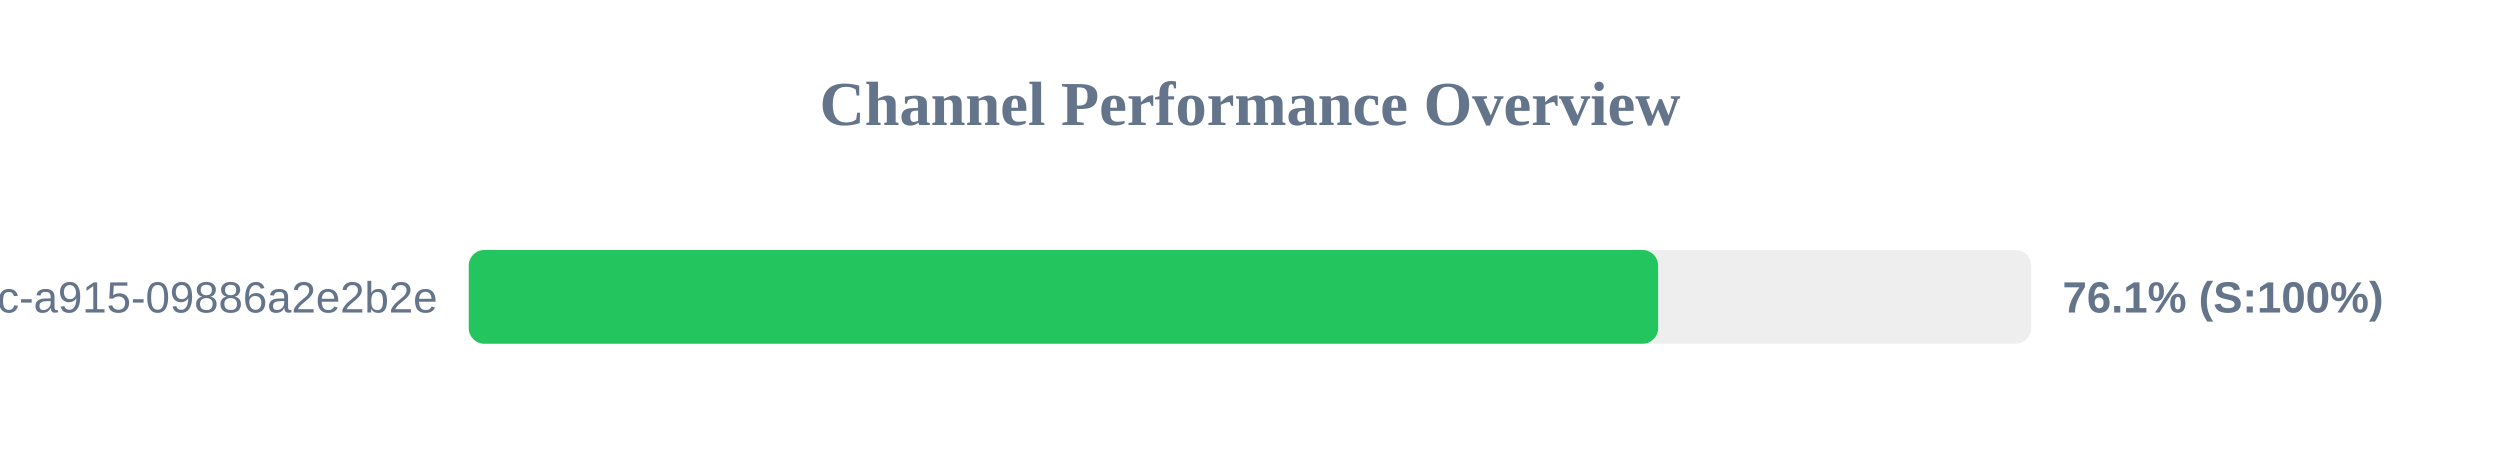
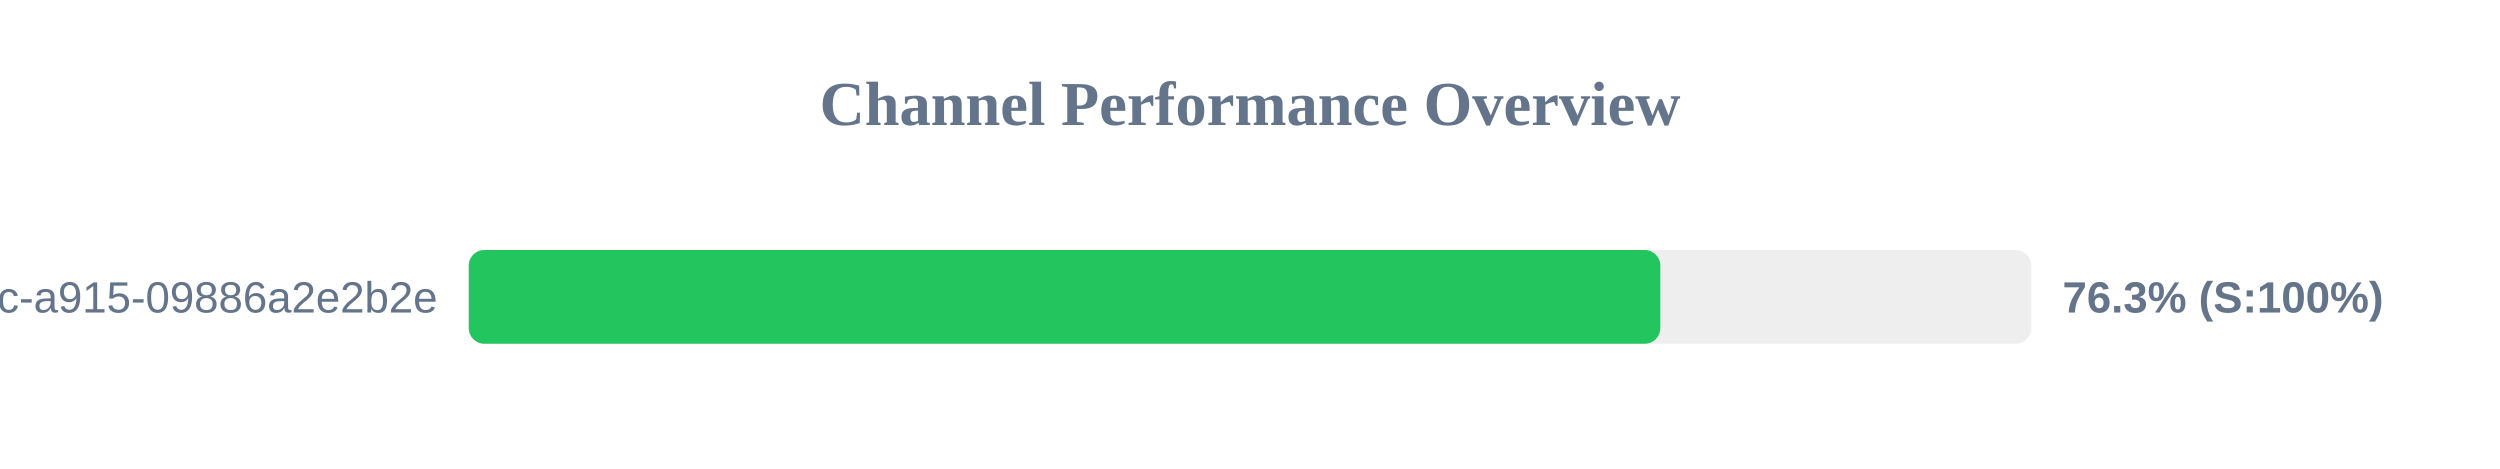
<svg xmlns="http://www.w3.org/2000/svg" width="800" height="150" version="1.1">
  <style>
        .row { font: 14px Arial; fill: #64748b; }
        .score { font: bold 14px Arial; fill: #64748b; }
    </style>
  <text x="400" y="40" text-anchor="middle" font-size="20px" font-weight="bold" fill="#64748b">Channel Performance Overview</text>
  <rect x="150" y="80" width="500" height="30" fill="#eee" rx="5" />
-   <rect x="150" y="80" width="380.6" height="30" fill="#22c55e" rx="5" />
+   <rect x="150" y="80" width="381.3" height="30" fill="#22c55e" rx="5" />
  <text x="140" y="100" text-anchor="end" class="row">?uuid=52816135-d3bc-46bc-a915-09886a2e2b2e</text>
-   <text x="660" y="100" text-anchor="start" class="score">76.1% (S:100%)</text>
+   <text x="660" y="100" text-anchor="start" class="score">76.3% (S:100%)</text>
</svg>
